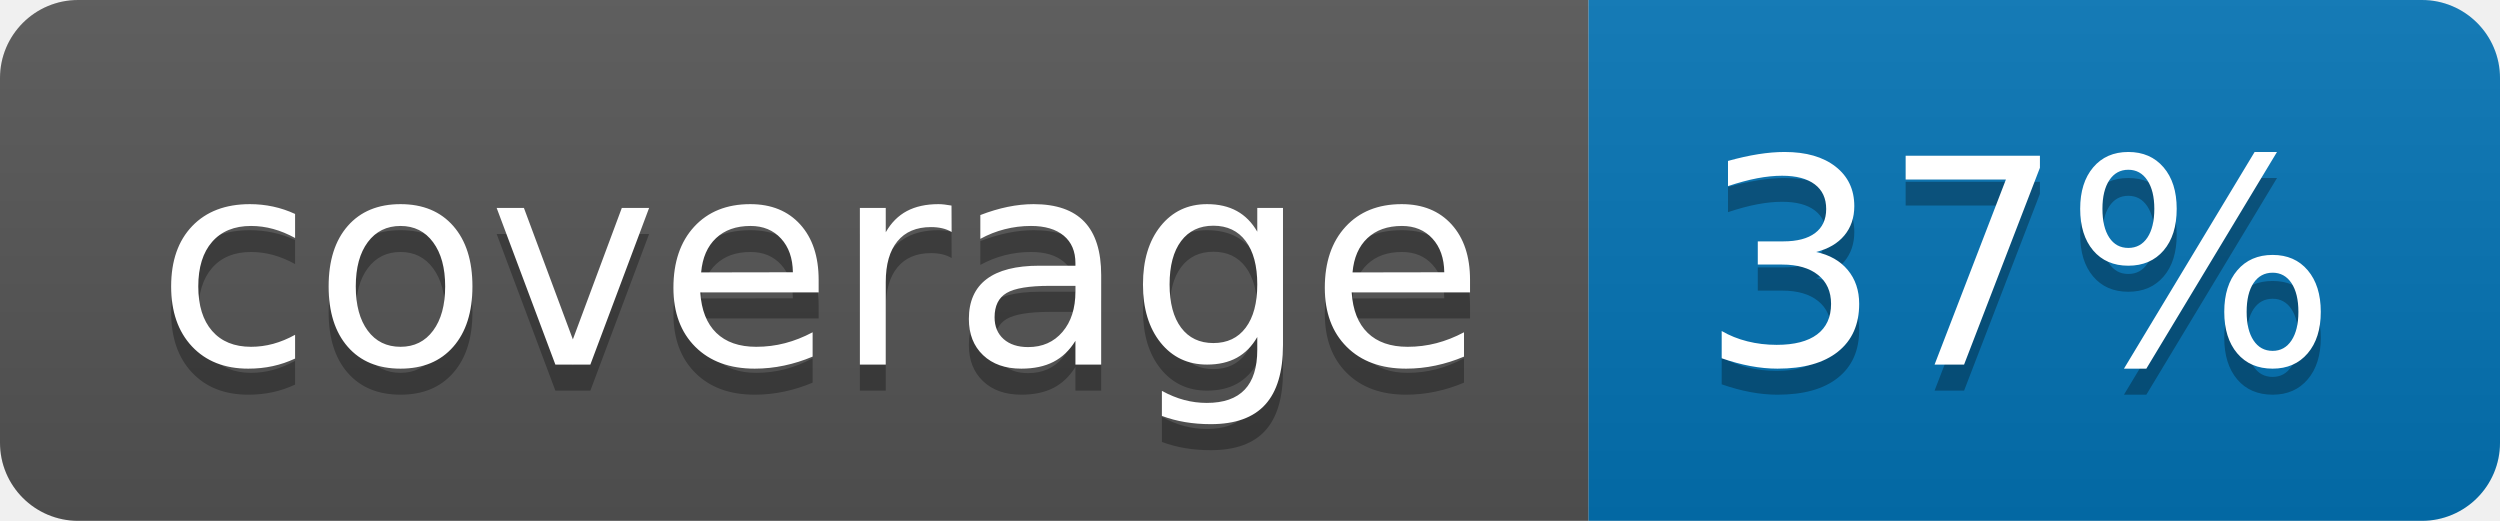
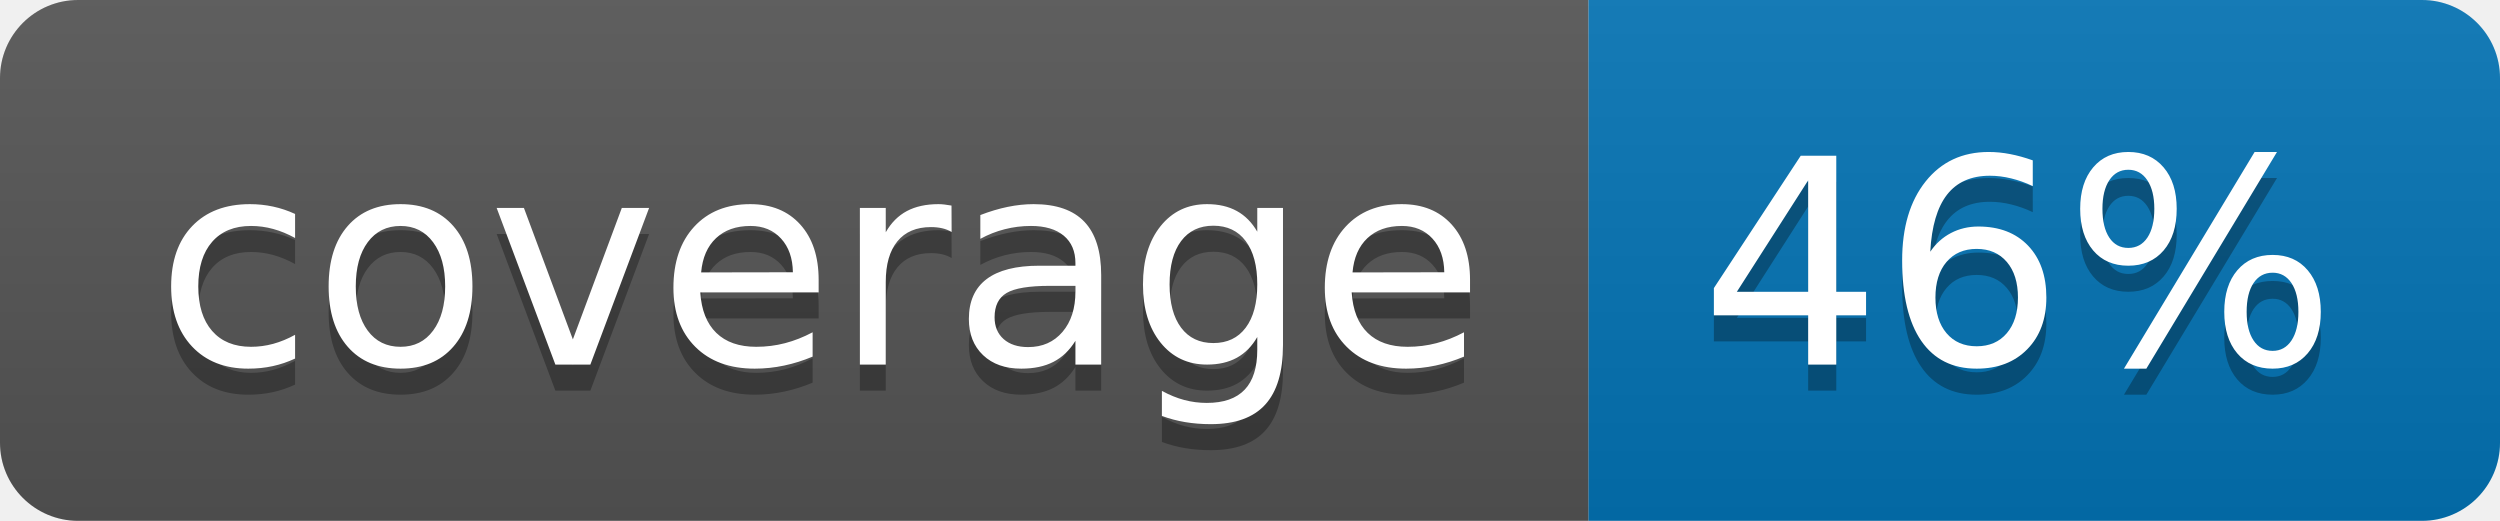
<svg xmlns="http://www.w3.org/2000/svg" width="96" height="20">
  <linearGradient id="b" x2="0" y2="100%">
    <stop offset="0" stop-color="#bbb" stop-opacity=".1" />
    <stop offset="1" stop-opacity=".1" />
  </linearGradient>
  <clipPath id="a">
    <rect width="96" height="20" rx="3" fill="#fff" />
  </clipPath>
  <g clip-path="url(#a)">
    <path fill="#555" d="M0 0h61v20H0z" />
    <path fill="#0374B5" d="M61 0h35v20H61z" />
    <path fill="url(#b)" d="M0 0h96v20H0z" />
  </g>
  <g fill="#fff" text-anchor="middle" font-family="DejaVu Sans,Verdana,Geneva,sans-serif" font-size="110">
    <text x="315" y="150" fill="#010101" fill-opacity=".3" transform="scale(.1)" textLength="510">coverage</text>
    <text x="315" y="140" transform="scale(.1)" textLength="510">coverage</text>
-     <text x="775" y="150" fill="#010101" fill-opacity=".3" transform="scale(.1)" textLength="250">37%</text>
-     <text x="775" y="140" transform="scale(.1)" textLength="250">37%</text>
+     <text x="775" y="150" fill="#010101" fill-opacity=".3" transform="scale(.1)" textLength="250">46%</text>
+     <text x="775" y="140" transform="scale(.1)" textLength="250">46%</text>
  </g>
</svg>
